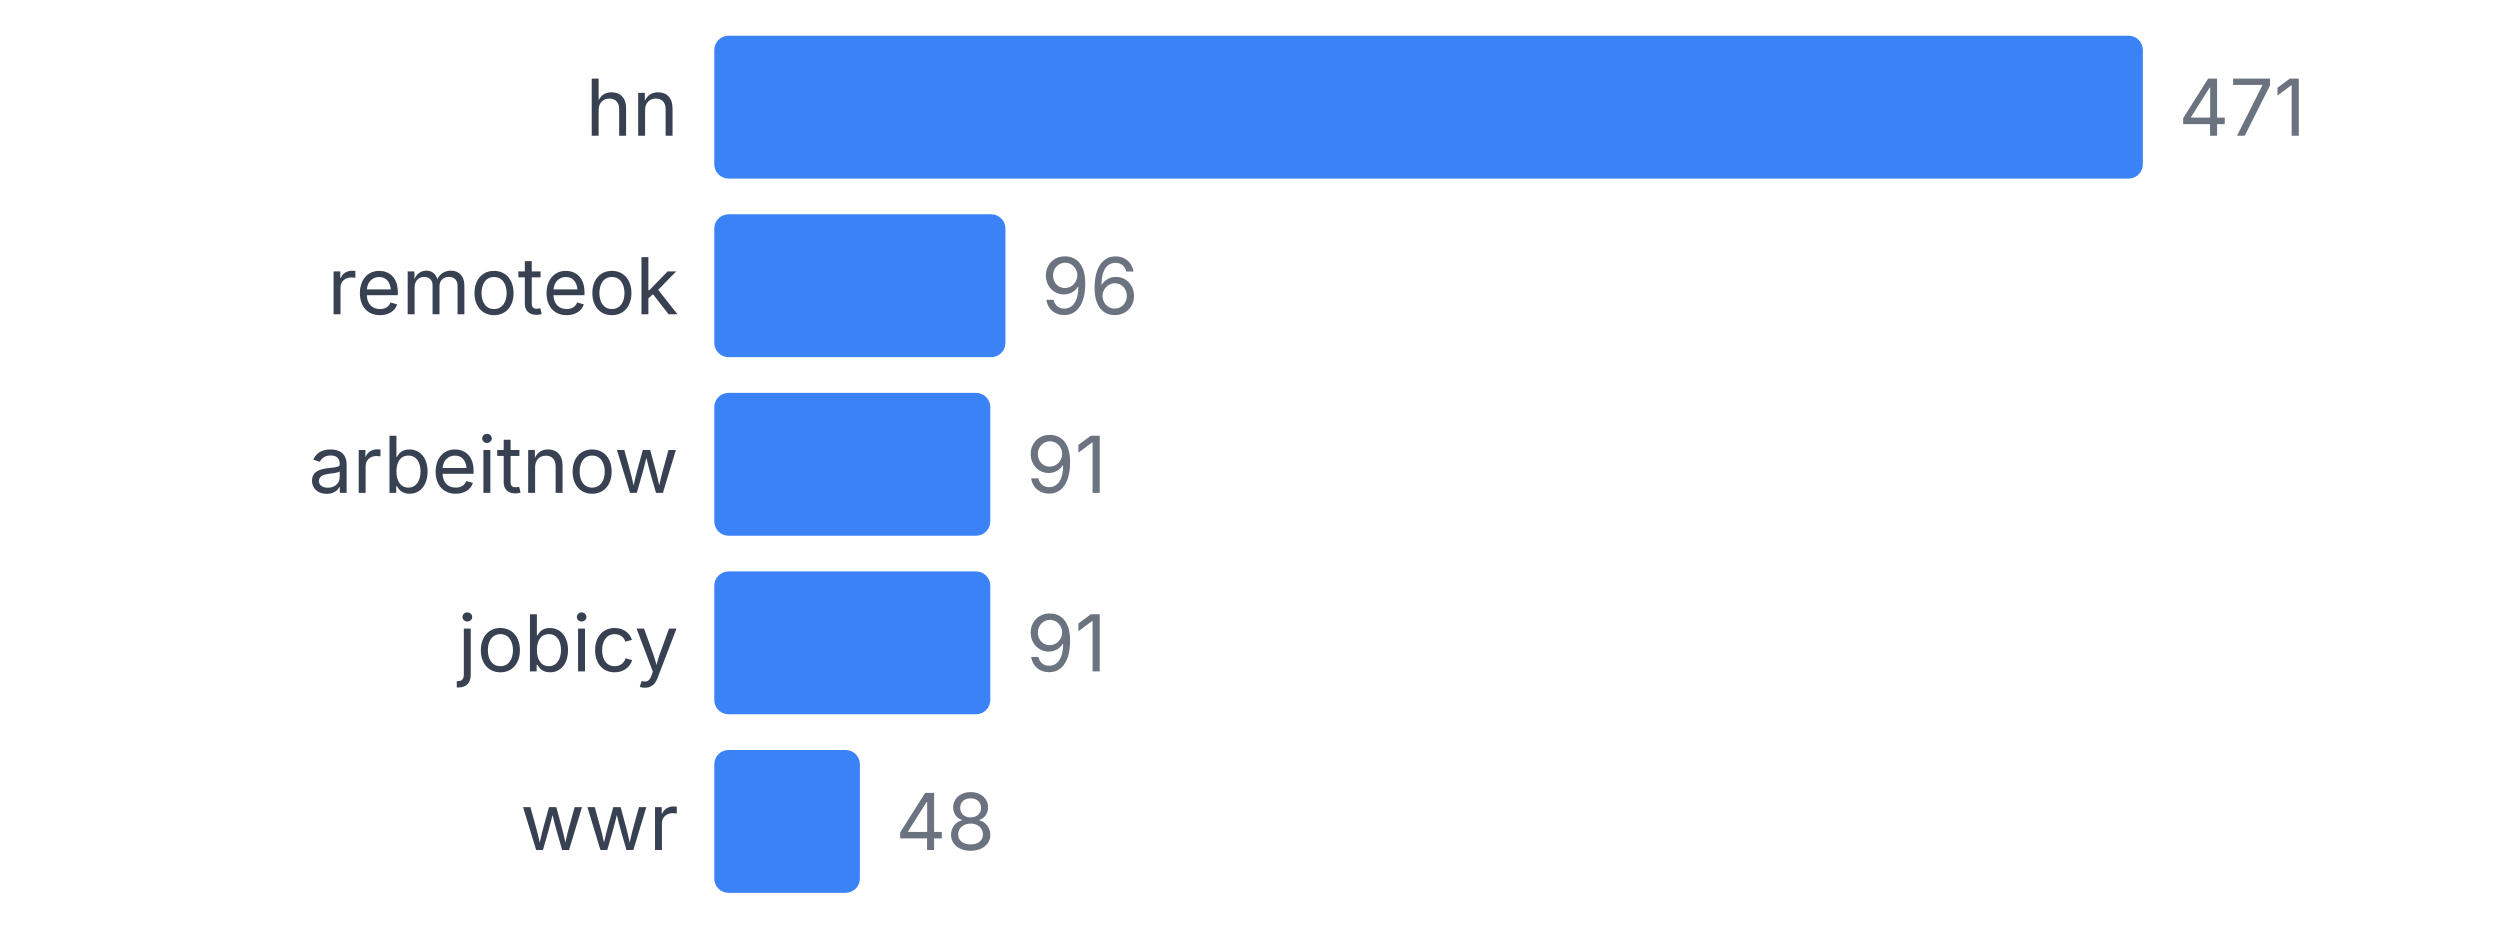
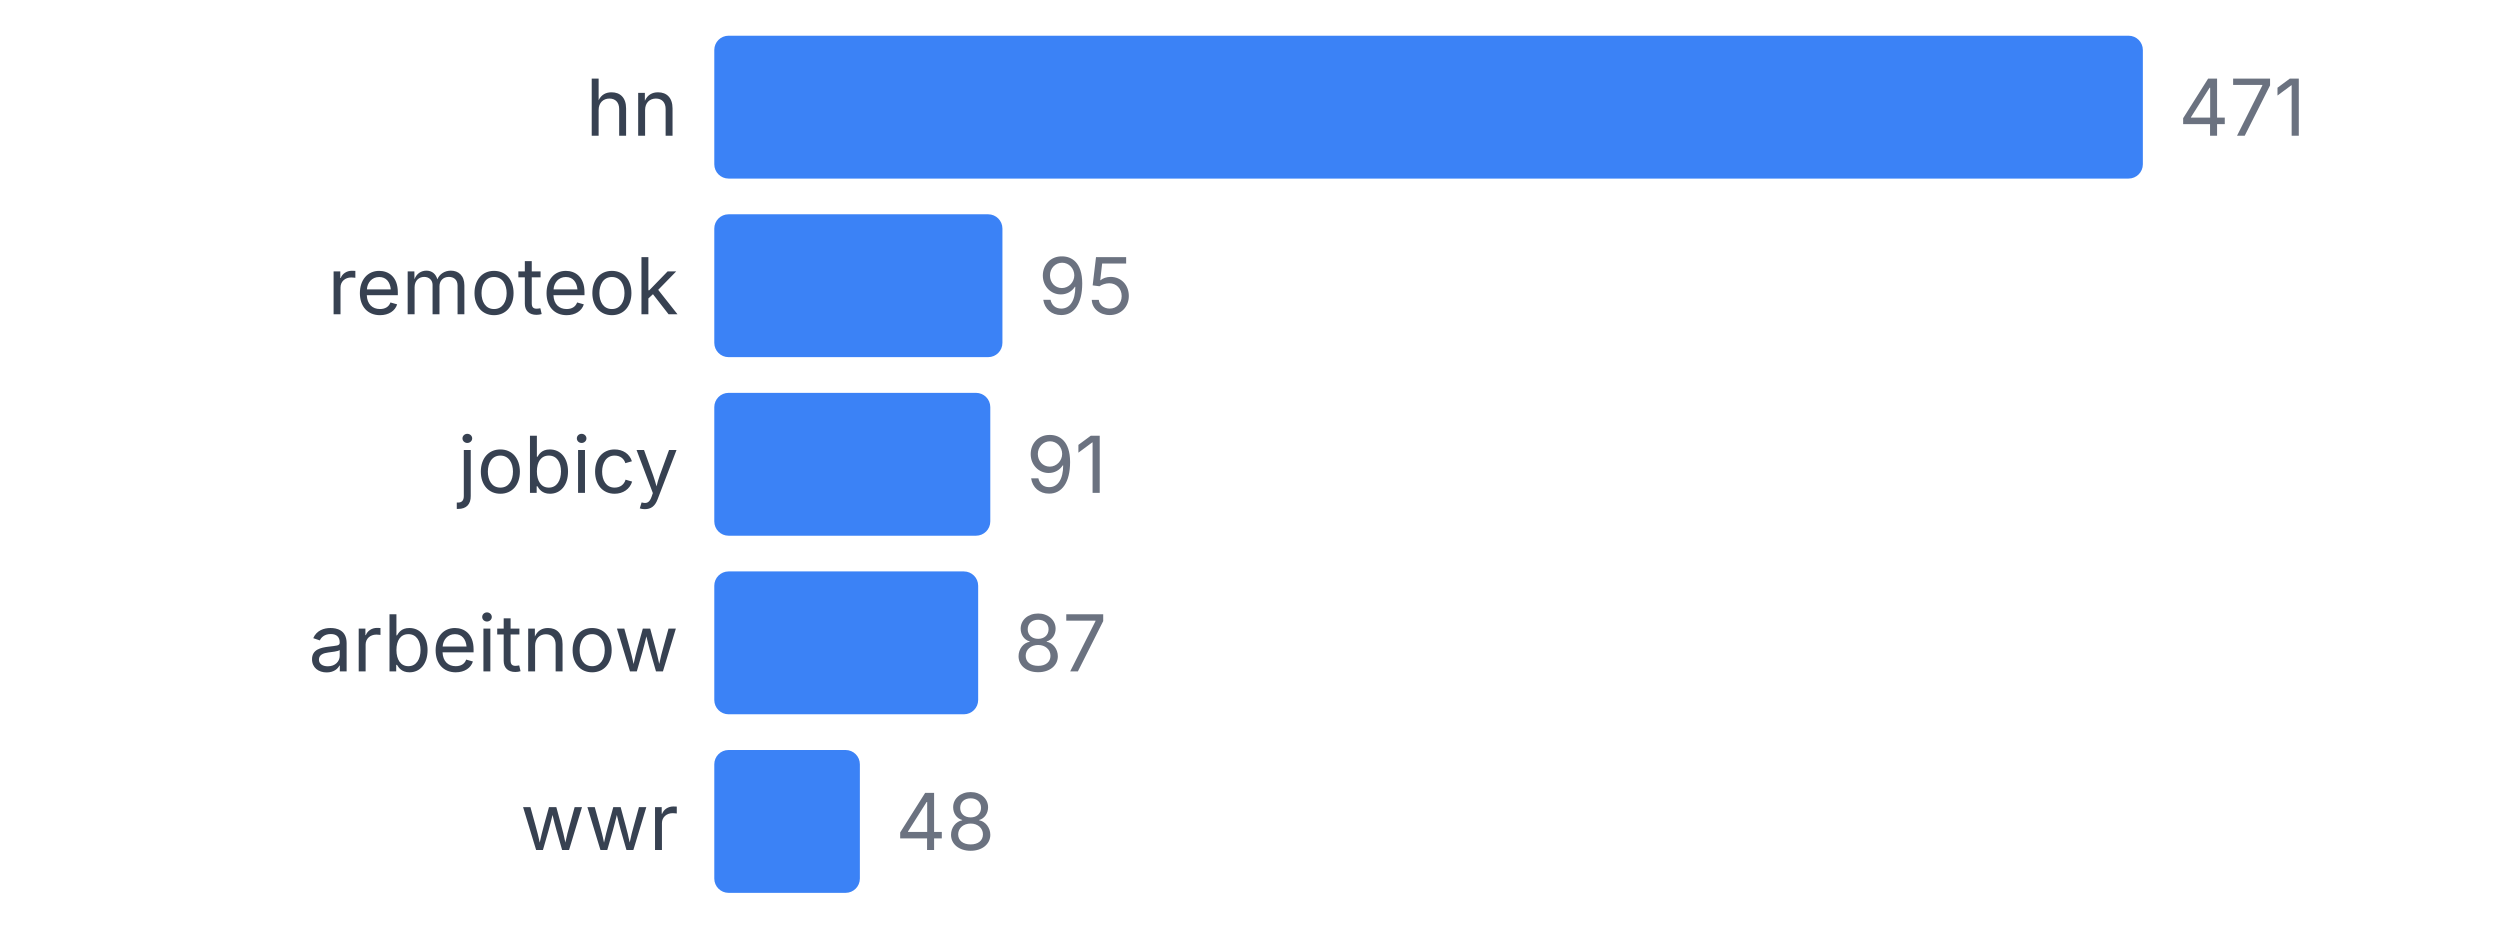
<svg xmlns="http://www.w3.org/2000/svg" width="350" height="130" viewBox="0 0 350 130">
  <style>
    text { font-family: system-ui, -apple-system, sans-serif; }
  </style>
  <text x="95" y="19" text-anchor="end" font-size="11" fill="#374151">hn</text>
  <rect x="100" y="5" width="200" height="20" fill="#3b82f6" rx="2" />
  <text x="305" y="19" font-size="11" fill="#6b7280">471</text>
  <text x="95" y="44" text-anchor="end" font-size="11" fill="#374151">remoteok</text>
-   <rect x="100" y="30" width="40.764" height="20" fill="#3b82f6" rx="2" />
-   <text x="145.764" y="44" font-size="11" fill="#6b7280">96</text>
-   <text x="95" y="69" text-anchor="end" font-size="11" fill="#374151">arbeitnow</text>
+   <rect x="100" y="30" width="40.34" height="20" fill="#3b82f6" rx="2" />
+   <text x="145.34" y="44" font-size="11" fill="#6b7280">95</text>
+   <text x="95" y="69" text-anchor="end" font-size="11" fill="#374151">jobicy</text>
  <rect x="100" y="55" width="38.641" height="20" fill="#3b82f6" rx="2" />
  <text x="143.641" y="69" font-size="11" fill="#6b7280">91</text>
-   <text x="95" y="94" text-anchor="end" font-size="11" fill="#374151">jobicy</text>
-   <rect x="100" y="80" width="38.641" height="20" fill="#3b82f6" rx="2" />
-   <text x="143.641" y="94" font-size="11" fill="#6b7280">91</text>
+   <text x="95" y="94" text-anchor="end" font-size="11" fill="#374151">arbeitnow</text>
+   <rect x="100" y="80" width="36.943" height="20" fill="#3b82f6" rx="2" />
+   <text x="141.943" y="94" font-size="11" fill="#6b7280">87</text>
  <text x="95" y="119" text-anchor="end" font-size="11" fill="#374151">wwr</text>
  <rect x="100" y="105" width="20.382" height="20" fill="#3b82f6" rx="2" />
  <text x="125.382" y="119" font-size="11" fill="#6b7280">48</text>
</svg>
